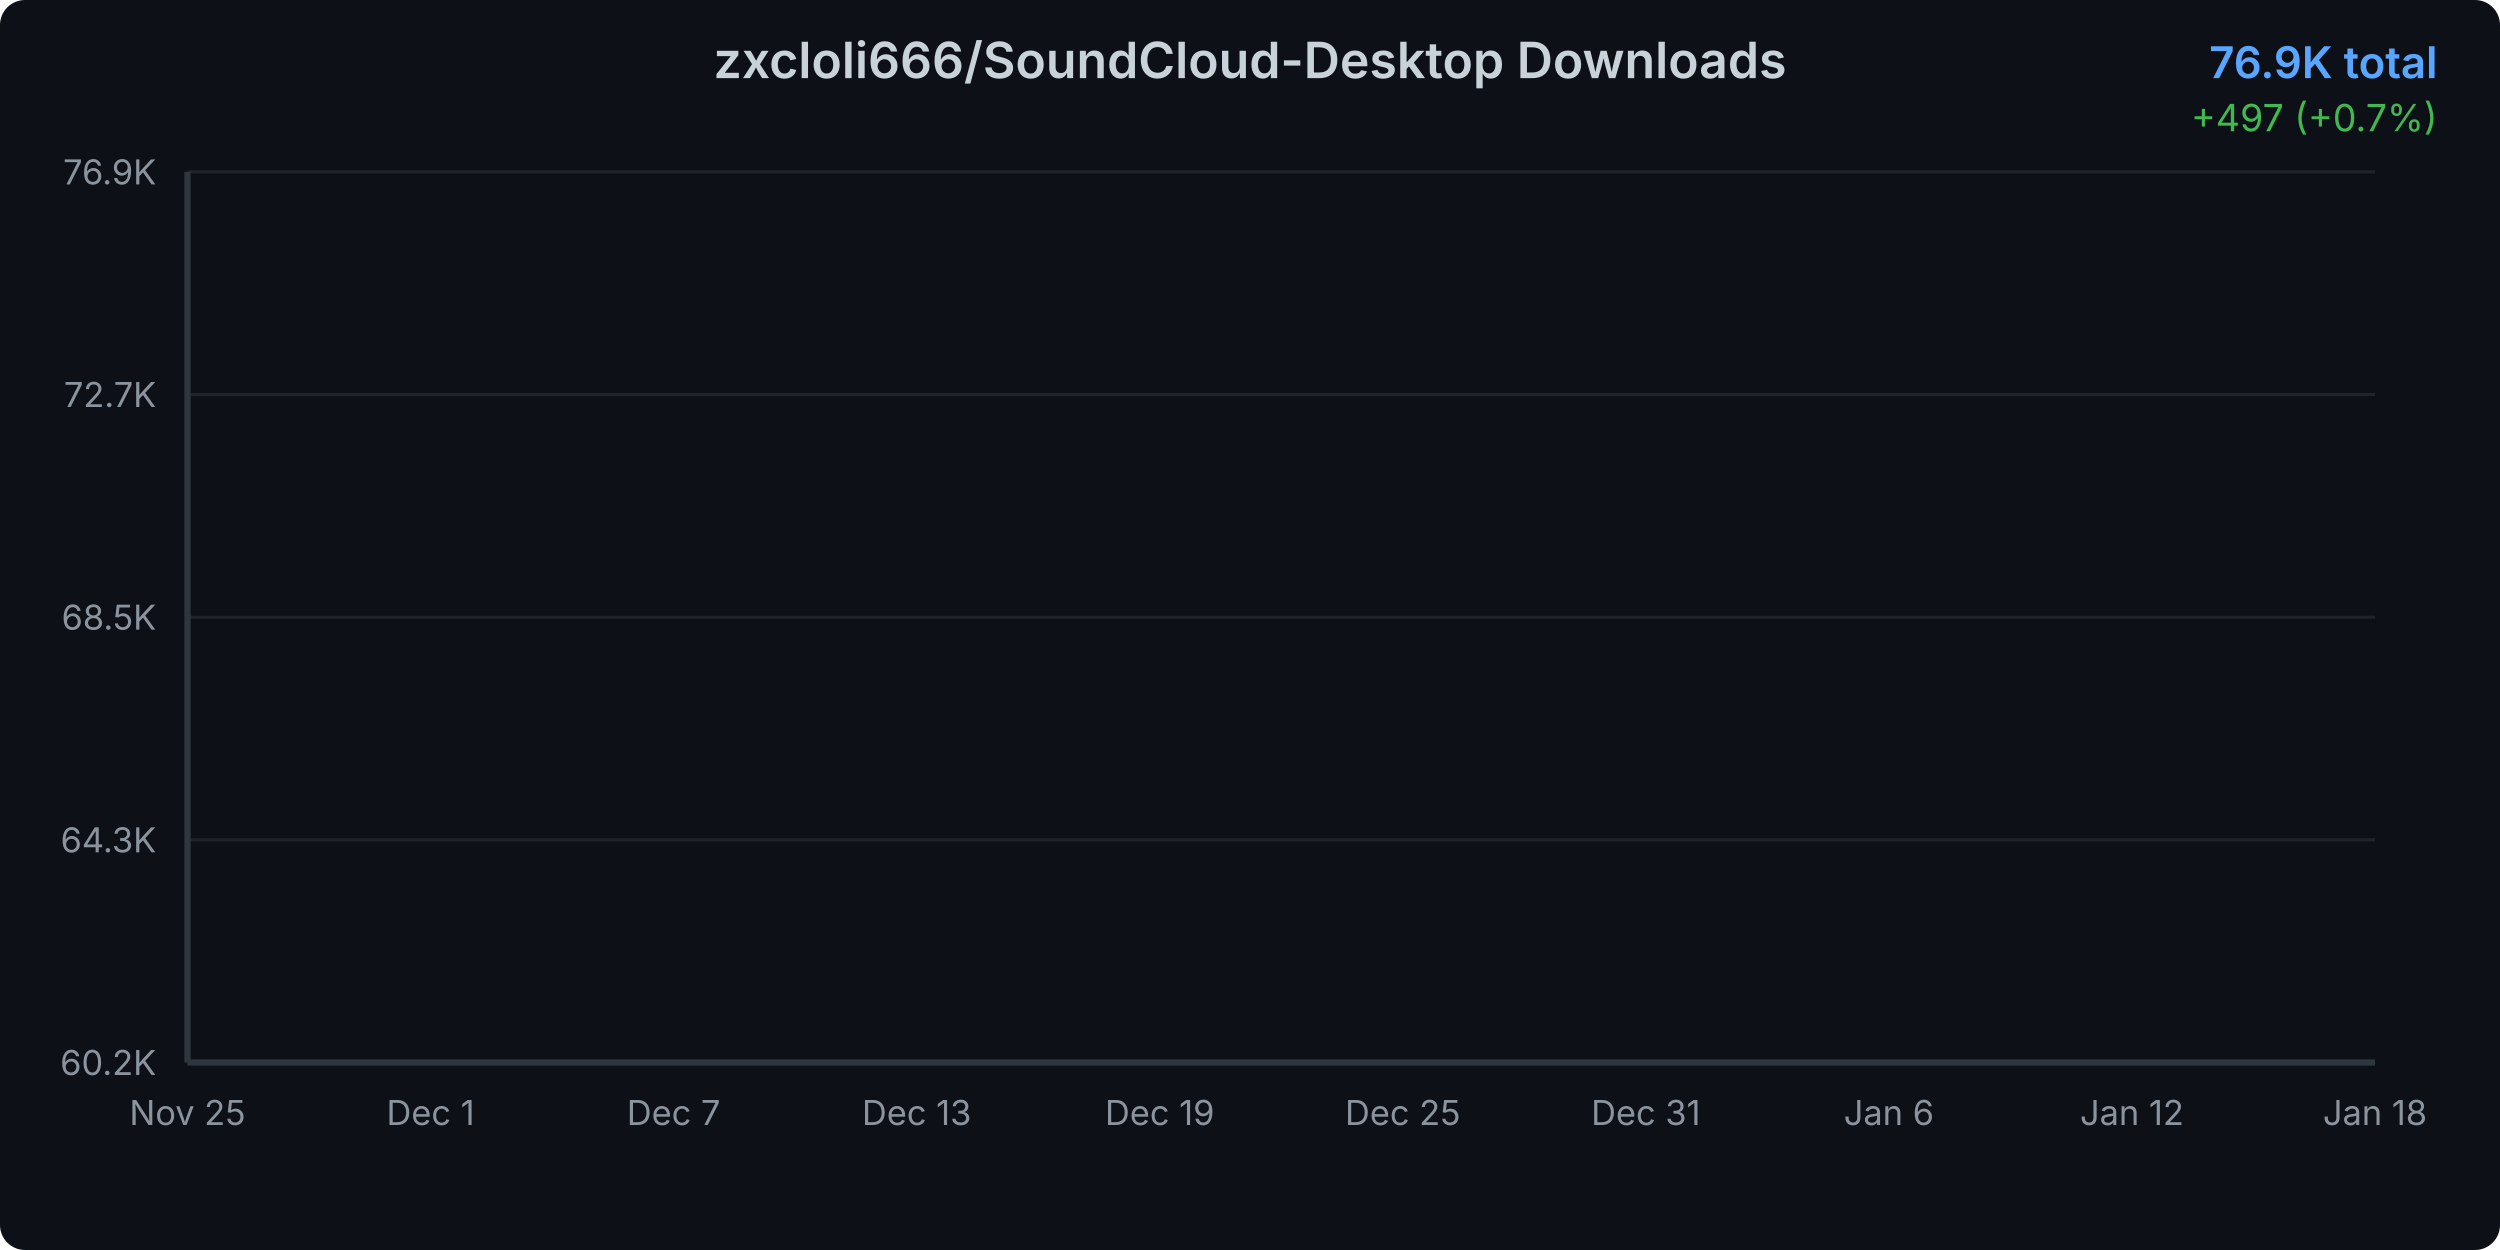
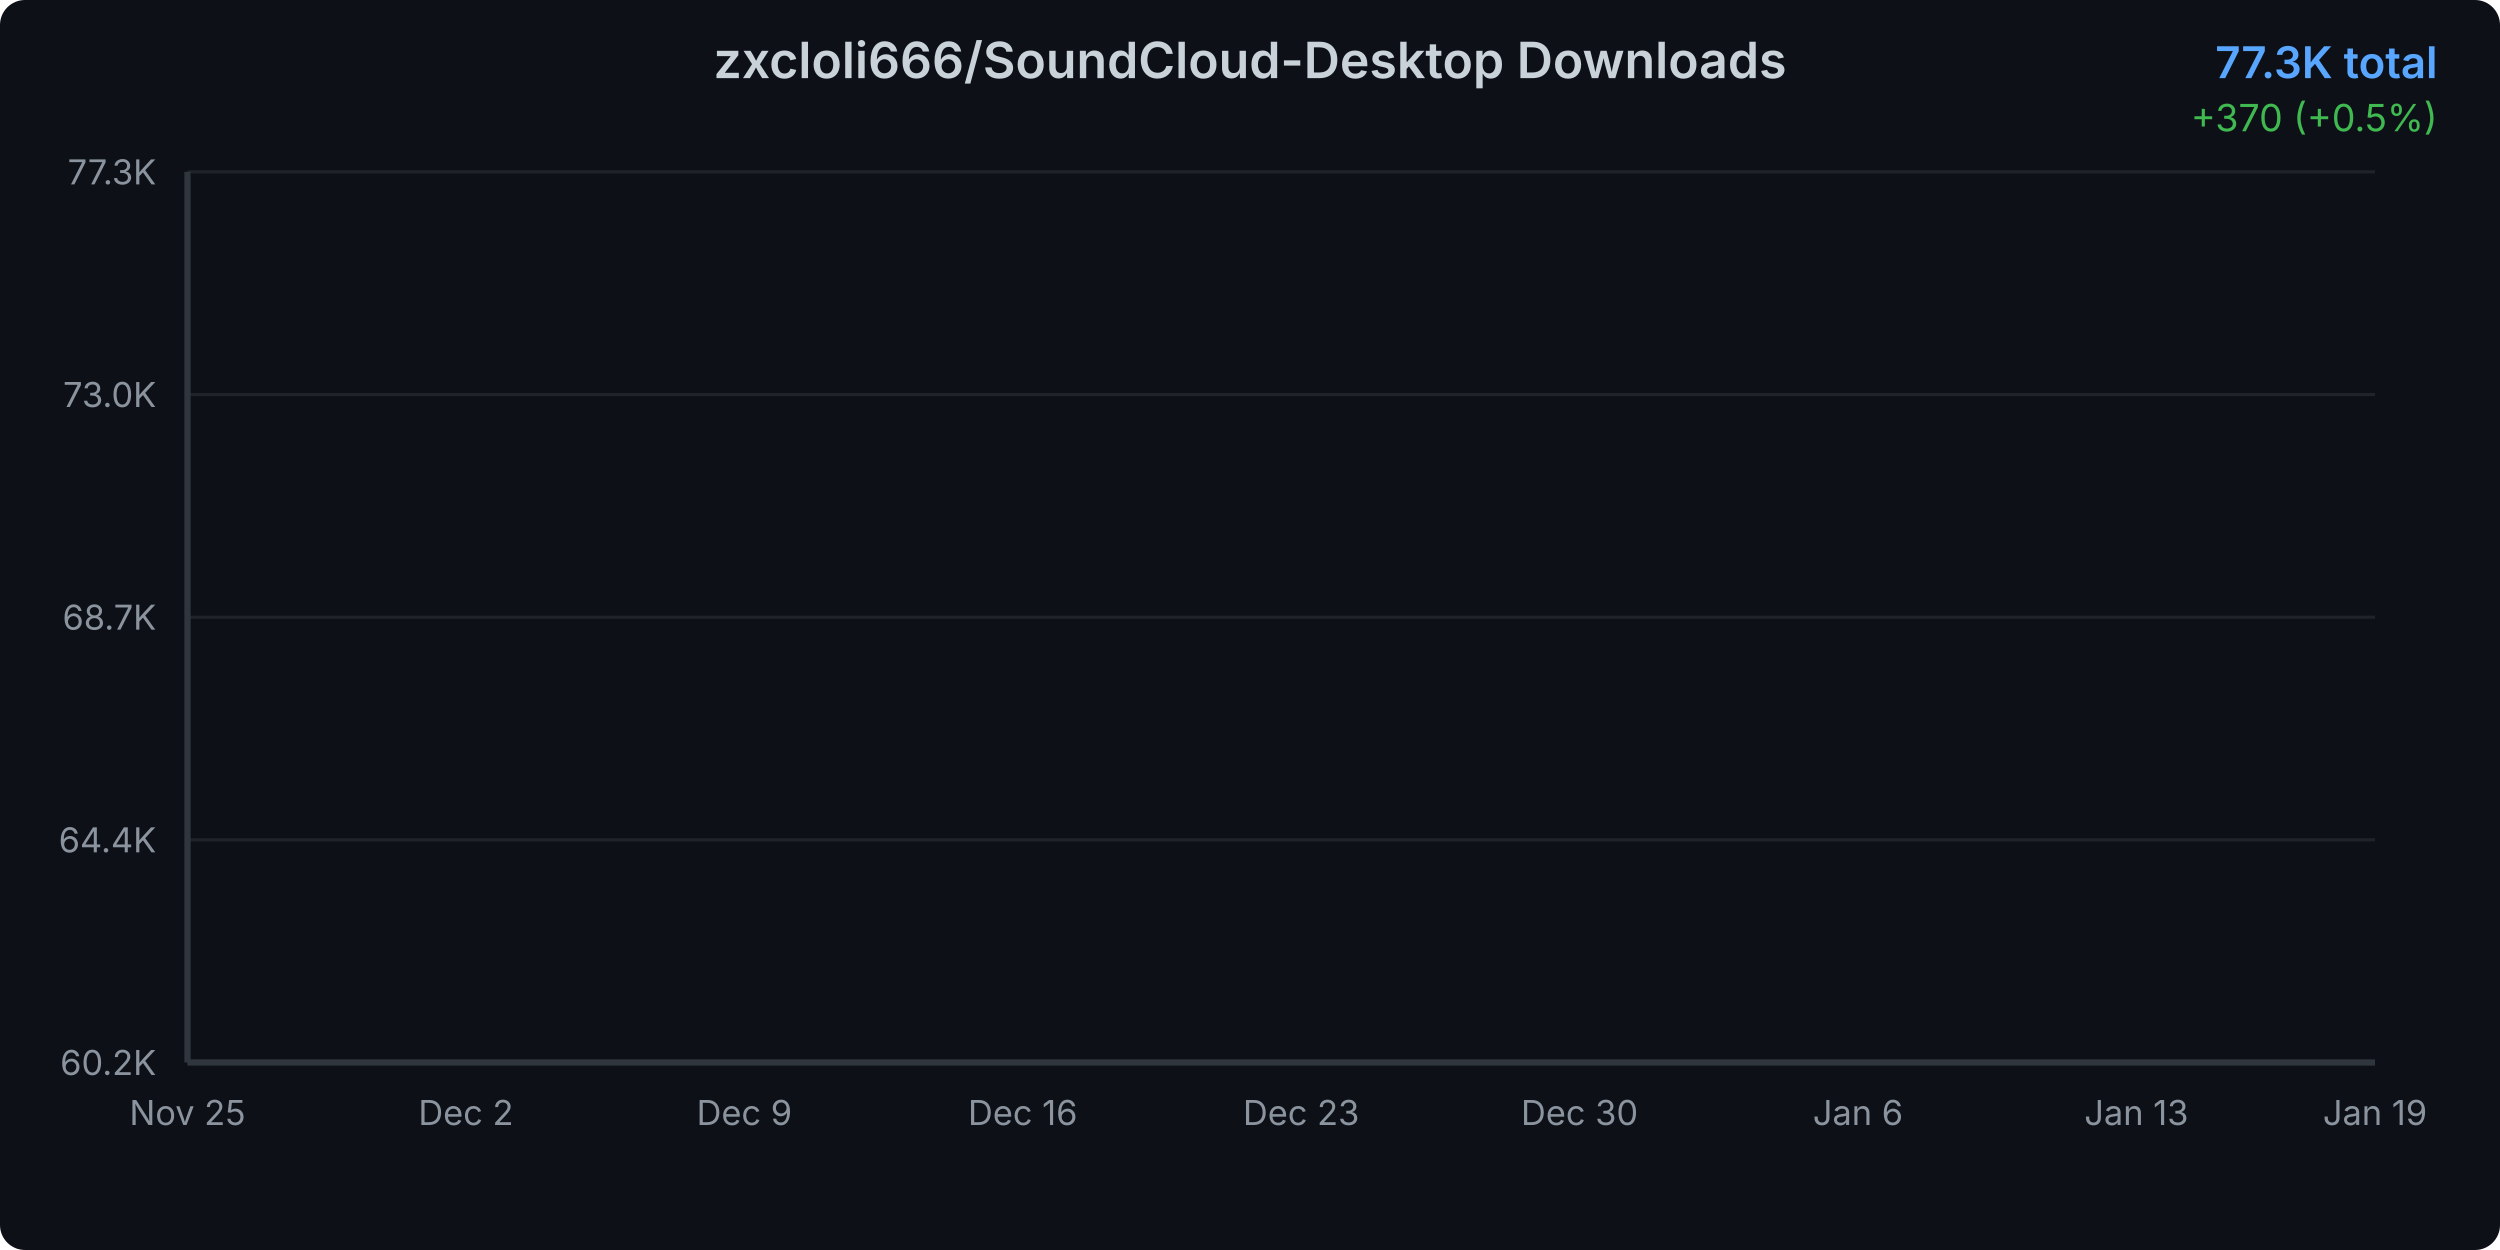
<svg xmlns="http://www.w3.org/2000/svg" width="800" height="400">
  <defs>
    <linearGradient id="areaGradient" x1="0%" y1="0%" x2="0%" y2="100%">
      <stop offset="0%" style="stop-color:#3b82f6;stop-opacity:0.3" />
      <stop offset="100%" style="stop-color:#3b82f6;stop-opacity:0.05" />
    </linearGradient>
    <filter id="glow">
      <feGaussianBlur stdDeviation="2" result="coloredBlur" />
      <feMerge>
        <feMergeNode in="coloredBlur" />
        <feMergeNode in="SourceGraphic" />
      </feMerge>
    </filter>
    <style>
      @keyframes draw {
        from { stroke-dashoffset: 2000; }
        to { stroke-dashoffset: 0; }
      }
      @keyframes fadeIn {
        from { opacity: 0; }
        to { opacity: 1; }
      }
      .line-path {
        stroke-dasharray: 2000;
        stroke-dashoffset: 2000;
        animation: draw 1.5s ease-out forwards;
      }
      .area-path {
        opacity: 0;
        animation: fadeIn 1s ease-out 0.5s forwards;
      }
      .data-point {
        opacity: 0;
        animation: fadeIn 0.5s ease-out 1s forwards;
      }
    </style>
  </defs>
  <rect width="800" height="400" fill="#0d1117" rx="8" />
  <text x="400" y="25" text-anchor="middle" fill="#c9d1d9" font-family="system-ui, -apple-system, sans-serif" font-size="16" font-weight="600">
    zxcloli666/SoundCloud-Desktop Downloads
  </text>
  <text x="780" y="25" text-anchor="end" fill="#58a6ff" font-family="system-ui, -apple-system, sans-serif" font-size="14" font-weight="600">
-     76.9K total
+     77.3K total
  </text>
  <text x="780" y="42" text-anchor="end" fill="#3fb950" font-family="system-ui, -apple-system, sans-serif" font-size="12">
-     +497 (+0.7%)
+     +370 (+0.5%)
  </text>
  <g opacity="0.1">
    <line x1="60" y1="340" x2="760" y2="340" stroke="#c9d1d9" stroke-width="1" />
    <line x1="60" y1="268.75" x2="760" y2="268.75" stroke="#c9d1d9" stroke-width="1" />
    <line x1="60" y1="197.5" x2="760" y2="197.5" stroke="#c9d1d9" stroke-width="1" />
    <line x1="60" y1="126.25" x2="760" y2="126.25" stroke="#c9d1d9" stroke-width="1" />
    <line x1="60" y1="55" x2="760" y2="55" stroke="#c9d1d9" stroke-width="1" />
  </g>
  <text x="50" y="344" text-anchor="end" fill="#8b949e" font-family="system-ui, -apple-system, sans-serif" font-size="11">
      60.2K
    </text>
  <text x="50" y="272.75" text-anchor="end" fill="#8b949e" font-family="system-ui, -apple-system, sans-serif" font-size="11">
-       64.3K
+       64.4K
    </text>
  <text x="50" y="201.5" text-anchor="end" fill="#8b949e" font-family="system-ui, -apple-system, sans-serif" font-size="11">
-       68.5K
+       68.7K
    </text>
  <text x="50" y="130.25" text-anchor="end" fill="#8b949e" font-family="system-ui, -apple-system, sans-serif" font-size="11">
-       72.7K
+       73.0K
    </text>
  <text x="50" y="59" text-anchor="end" fill="#8b949e" font-family="system-ui, -apple-system, sans-serif" font-size="11">
-       76.9K
+       77.3K
    </text>
  <text x="60" y="360" text-anchor="middle" fill="#8b949e" font-family="system-ui, -apple-system, sans-serif" font-size="11">
      Nov 25
    </text>
-   <text x="137.778" y="360" text-anchor="middle" fill="#8b949e" font-family="system-ui, -apple-system, sans-serif" font-size="11">
-       Dec 1
+   <text x="149.091" y="360" text-anchor="middle" fill="#8b949e" font-family="system-ui, -apple-system, sans-serif" font-size="11">
+       Dec 2
    </text>
-   <text x="215.556" y="360" text-anchor="middle" fill="#8b949e" font-family="system-ui, -apple-system, sans-serif" font-size="11">
-       Dec 7
+   <text x="238.182" y="360" text-anchor="middle" fill="#8b949e" font-family="system-ui, -apple-system, sans-serif" font-size="11">
+       Dec 9
    </text>
-   <text x="293.333" y="360" text-anchor="middle" fill="#8b949e" font-family="system-ui, -apple-system, sans-serif" font-size="11">
-       Dec 13
+   <text x="327.273" y="360" text-anchor="middle" fill="#8b949e" font-family="system-ui, -apple-system, sans-serif" font-size="11">
+       Dec 16
    </text>
-   <text x="371.111" y="360" text-anchor="middle" fill="#8b949e" font-family="system-ui, -apple-system, sans-serif" font-size="11">
-       Dec 19
+   <text x="416.364" y="360" text-anchor="middle" fill="#8b949e" font-family="system-ui, -apple-system, sans-serif" font-size="11">
+       Dec 23
    </text>
-   <text x="448.889" y="360" text-anchor="middle" fill="#8b949e" font-family="system-ui, -apple-system, sans-serif" font-size="11">
-       Dec 25
+   <text x="505.455" y="360" text-anchor="middle" fill="#8b949e" font-family="system-ui, -apple-system, sans-serif" font-size="11">
+       Dec 30
    </text>
-   <text x="526.667" y="360" text-anchor="middle" fill="#8b949e" font-family="system-ui, -apple-system, sans-serif" font-size="11">
-       Dec 31
-     </text>
-   <text x="604.444" y="360" text-anchor="middle" fill="#8b949e" font-family="system-ui, -apple-system, sans-serif" font-size="11">
+   <text x="594.545" y="360" text-anchor="middle" fill="#8b949e" font-family="system-ui, -apple-system, sans-serif" font-size="11">
      Jan 6
    </text>
-   <text x="682.222" y="360" text-anchor="middle" fill="#8b949e" font-family="system-ui, -apple-system, sans-serif" font-size="11">
-       Jan 12
+   <text x="683.636" y="360" text-anchor="middle" fill="#8b949e" font-family="system-ui, -apple-system, sans-serif" font-size="11">
+       Jan 13
    </text>
  <text x="760" y="360" text-anchor="middle" fill="#8b949e" font-family="system-ui, -apple-system, sans-serif" font-size="11">
-       Jan 18
+       Jan 19
    </text>
-   <path d="M 60 340     L 60.00 340.00 L 72.96 337.50 L 85.93 333.24 L 98.89 329.29 L 111.85 321.44 L 124.81 313.34 L 137.78 306.95 L 150.74 300.99 L 163.70 295.70 L 176.67 289.48 L 189.63 282.55 L 202.59 275.13 L 215.56 268.39 L 228.52 261.22 L 241.48 255.99 L 254.44 250.58 L 267.41 243.22 L 280.37 238.30 L 293.33 231.49 L 306.30 223.63 L 319.26 217.70 L 332.22 212.83 L 345.19 209.68 L 358.15 207.06 L 371.11 202.21 L 384.07 198.75 L 397.04 191.17 L 410.00 188.20 L 422.96 184.35 L 435.93 179.38 L 448.89 175.97 L 461.85 172.51 L 474.81 168.89 L 487.78 166.37 L 500.74 164.19 L 513.70 160.87 L 526.67 156.83 L 539.63 153.12 L 552.59 148.42 L 565.56 143.30 L 578.52 138.60 L 591.48 132.93 L 604.44 127.36 L 617.41 121.79 L 630.37 115.70 L 643.33 109.88 L 656.30 103.22 L 669.26 97.28 L 682.22 92.25 L 695.19 88.23 L 708.15 82.62 L 721.11 76.20 L 734.07 70.32 L 747.04 63.46 L 760.00 55.00     L 760 340     Z" fill="url(#areaGradient)" class="area-path" />
-   <path d="M 60.00 340.00 L 72.96 337.50 L 85.93 333.24 L 98.89 329.29 L 111.85 321.44 L 124.81 313.34 L 137.78 306.95 L 150.74 300.99 L 163.70 295.70 L 176.67 289.48 L 189.63 282.55 L 202.59 275.13 L 215.56 268.39 L 228.52 261.22 L 241.48 255.99 L 254.44 250.58 L 267.41 243.22 L 280.37 238.30 L 293.33 231.49 L 306.30 223.63 L 319.26 217.70 L 332.22 212.83 L 345.19 209.68 L 358.15 207.06 L 371.11 202.21 L 384.07 198.75 L 397.04 191.17 L 410.00 188.20 L 422.96 184.35 L 435.93 179.38 L 448.89 175.97 L 461.85 172.51 L 474.81 168.89 L 487.78 166.37 L 500.74 164.19 L 513.70 160.87 L 526.67 156.83 L 539.63 153.12 L 552.59 148.42 L 565.56 143.30 L 578.52 138.60 L 591.48 132.93 L 604.44 127.36 L 617.41 121.79 L 630.37 115.70 L 643.33 109.88 L 656.30 103.22 L 669.26 97.28 L 682.22 92.25 L 695.19 88.23 L 708.15 82.62 L 721.11 76.20 L 734.07 70.32 L 747.04 63.46 L 760.00 55.00" fill="none" stroke="#3b82f6" stroke-width="3" stroke-linecap="round" stroke-linejoin="round" filter="url(#glow)" class="line-path" />
+   <path d="M 60 340     L 60.00 340.00 L 72.73 337.55 L 85.45 333.39 L 98.18 329.52 L 110.91 321.84 L 123.64 313.91 L 136.36 307.67 L 149.09 301.84 L 161.82 296.66 L 174.55 290.58 L 187.27 283.80 L 200.00 276.53 L 212.73 269.94 L 225.45 262.92 L 238.18 257.81 L 250.91 252.51 L 263.64 245.32 L 276.36 240.50 L 289.09 233.84 L 301.82 226.14 L 314.55 220.35 L 327.27 215.58 L 340.00 212.50 L 352.73 209.94 L 365.45 205.19 L 378.18 201.81 L 390.91 194.39 L 403.64 191.48 L 416.36 187.71 L 429.09 182.85 L 441.82 179.52 L 454.55 176.14 L 467.27 172.59 L 480.00 170.12 L 492.73 167.99 L 505.45 164.74 L 518.18 160.79 L 530.91 157.16 L 543.64 152.57 L 556.36 147.55 L 569.09 142.95 L 581.82 137.41 L 594.55 131.96 L 607.27 126.51 L 620.00 120.55 L 632.73 114.85 L 645.45 108.34 L 658.18 102.52 L 670.91 97.61 L 683.64 93.68 L 696.36 88.18 L 709.09 81.90 L 721.82 76.16 L 734.55 69.44 L 747.27 61.16 L 760.00 55.00     L 760 340     Z" fill="url(#areaGradient)" class="area-path" />
+   <path d="M 60.00 340.00 L 72.73 337.55 L 85.45 333.39 L 98.18 329.52 L 110.91 321.84 L 123.64 313.91 L 136.36 307.67 L 149.09 301.84 L 161.82 296.66 L 174.55 290.58 L 187.27 283.80 L 200.00 276.53 L 212.73 269.94 L 225.45 262.92 L 238.18 257.81 L 250.91 252.51 L 263.64 245.32 L 276.36 240.50 L 289.09 233.84 L 301.82 226.14 L 314.55 220.35 L 327.27 215.58 L 340.00 212.50 L 352.73 209.94 L 365.45 205.19 L 378.18 201.81 L 390.91 194.39 L 403.64 191.48 L 416.36 187.71 L 429.09 182.85 L 441.82 179.52 L 454.55 176.14 L 467.27 172.59 L 480.00 170.12 L 492.73 167.99 L 505.45 164.74 L 518.18 160.79 L 530.91 157.16 L 543.64 152.57 L 556.36 147.55 L 569.09 142.95 L 581.82 137.41 L 594.55 131.96 L 607.27 126.51 L 620.00 120.55 L 632.73 114.85 L 645.45 108.34 L 658.18 102.52 L 670.91 97.61 L 683.64 93.68 L 696.36 88.18 L 709.09 81.90 L 721.82 76.16 L 734.55 69.44 L 747.27 61.16 L 760.00 55.00" fill="none" stroke="#3b82f6" stroke-width="3" stroke-linecap="round" stroke-linejoin="round" filter="url(#glow)" class="line-path" />
  <circle cx="60" cy="340" r="4" fill="#3b82f6" stroke="#0d1117" stroke-width="2" class="data-point" />
-   <circle cx="72.963" cy="337.497" r="4" fill="#3b82f6" stroke="#0d1117" stroke-width="2" class="data-point" />
-   <circle cx="85.926" cy="333.241" r="4" fill="#3b82f6" stroke="#0d1117" stroke-width="2" class="data-point" />
-   <circle cx="98.889" cy="329.291" r="4" fill="#3b82f6" stroke="#0d1117" stroke-width="2" class="data-point" />
-   <circle cx="111.852" cy="321.442" r="4" fill="#3b82f6" stroke="#0d1117" stroke-width="2" class="data-point" />
-   <circle cx="124.815" cy="313.337" r="4" fill="#3b82f6" stroke="#0d1117" stroke-width="2" class="data-point" />
-   <circle cx="137.778" cy="306.952" r="4" fill="#3b82f6" stroke="#0d1117" stroke-width="2" class="data-point" />
-   <circle cx="150.741" cy="300.993" r="4" fill="#3b82f6" stroke="#0d1117" stroke-width="2" class="data-point" />
-   <circle cx="163.704" cy="295.698" r="4" fill="#3b82f6" stroke="#0d1117" stroke-width="2" class="data-point" />
-   <circle cx="176.667" cy="289.484" r="4" fill="#3b82f6" stroke="#0d1117" stroke-width="2" class="data-point" />
-   <circle cx="189.63" cy="282.554" r="4" fill="#3b82f6" stroke="#0d1117" stroke-width="2" class="data-point" />
-   <circle cx="202.593" cy="275.131" r="4" fill="#3b82f6" stroke="#0d1117" stroke-width="2" class="data-point" />
-   <circle cx="215.556" cy="268.388" r="4" fill="#3b82f6" stroke="#0d1117" stroke-width="2" class="data-point" />
-   <circle cx="228.519" cy="261.22" r="4" fill="#3b82f6" stroke="#0d1117" stroke-width="2" class="data-point" />
-   <circle cx="241.481" cy="255.993" r="4" fill="#3b82f6" stroke="#0d1117" stroke-width="2" class="data-point" />
-   <circle cx="254.444" cy="250.579" r="4" fill="#3b82f6" stroke="#0d1117" stroke-width="2" class="data-point" />
-   <circle cx="267.407" cy="243.224" r="4" fill="#3b82f6" stroke="#0d1117" stroke-width="2" class="data-point" />
-   <circle cx="280.37" cy="238.303" r="4" fill="#3b82f6" stroke="#0d1117" stroke-width="2" class="data-point" />
-   <circle cx="293.333" cy="231.493" r="4" fill="#3b82f6" stroke="#0d1117" stroke-width="2" class="data-point" />
-   <circle cx="306.296" cy="223.627" r="4" fill="#3b82f6" stroke="#0d1117" stroke-width="2" class="data-point" />
-   <circle cx="319.259" cy="217.701" r="4" fill="#3b82f6" stroke="#0d1117" stroke-width="2" class="data-point" />
-   <circle cx="332.222" cy="212.832" r="4" fill="#3b82f6" stroke="#0d1117" stroke-width="2" class="data-point" />
-   <circle cx="345.185" cy="209.682" r="4" fill="#3b82f6" stroke="#0d1117" stroke-width="2" class="data-point" />
-   <circle cx="358.148" cy="207.06" r="4" fill="#3b82f6" stroke="#0d1117" stroke-width="2" class="data-point" />
-   <circle cx="371.111" cy="202.208" r="4" fill="#3b82f6" stroke="#0d1117" stroke-width="2" class="data-point" />
-   <circle cx="384.074" cy="198.751" r="4" fill="#3b82f6" stroke="#0d1117" stroke-width="2" class="data-point" />
-   <circle cx="397.037" cy="191.175" r="4" fill="#3b82f6" stroke="#0d1117" stroke-width="2" class="data-point" />
-   <circle cx="410" cy="188.195" r="4" fill="#3b82f6" stroke="#0d1117" stroke-width="2" class="data-point" />
-   <circle cx="422.963" cy="184.347" r="4" fill="#3b82f6" stroke="#0d1117" stroke-width="2" class="data-point" />
-   <circle cx="435.926" cy="179.376" r="4" fill="#3b82f6" stroke="#0d1117" stroke-width="2" class="data-point" />
-   <circle cx="448.889" cy="175.97" r="4" fill="#3b82f6" stroke="#0d1117" stroke-width="2" class="data-point" />
-   <circle cx="461.852" cy="172.514" r="4" fill="#3b82f6" stroke="#0d1117" stroke-width="2" class="data-point" />
-   <circle cx="474.815" cy="168.888" r="4" fill="#3b82f6" stroke="#0d1117" stroke-width="2" class="data-point" />
-   <circle cx="487.778" cy="166.368" r="4" fill="#3b82f6" stroke="#0d1117" stroke-width="2" class="data-point" />
-   <circle cx="500.741" cy="164.188" r="4" fill="#3b82f6" stroke="#0d1117" stroke-width="2" class="data-point" />
-   <circle cx="513.704" cy="160.868" r="4" fill="#3b82f6" stroke="#0d1117" stroke-width="2" class="data-point" />
-   <circle cx="526.667" cy="156.833" r="4" fill="#3b82f6" stroke="#0d1117" stroke-width="2" class="data-point" />
-   <circle cx="539.63" cy="153.121" r="4" fill="#3b82f6" stroke="#0d1117" stroke-width="2" class="data-point" />
-   <circle cx="552.593" cy="148.422" r="4" fill="#3b82f6" stroke="#0d1117" stroke-width="2" class="data-point" />
-   <circle cx="565.556" cy="143.297" r="4" fill="#3b82f6" stroke="#0d1117" stroke-width="2" class="data-point" />
-   <circle cx="578.519" cy="138.598" r="4" fill="#3b82f6" stroke="#0d1117" stroke-width="2" class="data-point" />
-   <circle cx="591.481" cy="132.928" r="4" fill="#3b82f6" stroke="#0d1117" stroke-width="2" class="data-point" />
-   <circle cx="604.444" cy="127.361" r="4" fill="#3b82f6" stroke="#0d1117" stroke-width="2" class="data-point" />
-   <circle cx="617.407" cy="121.793" r="4" fill="#3b82f6" stroke="#0d1117" stroke-width="2" class="data-point" />
-   <circle cx="630.37" cy="115.698" r="4" fill="#3b82f6" stroke="#0d1117" stroke-width="2" class="data-point" />
-   <circle cx="643.333" cy="109.875" r="4" fill="#3b82f6" stroke="#0d1117" stroke-width="2" class="data-point" />
-   <circle cx="656.296" cy="103.218" r="4" fill="#3b82f6" stroke="#0d1117" stroke-width="2" class="data-point" />
-   <circle cx="669.259" cy="97.276" r="4" fill="#3b82f6" stroke="#0d1117" stroke-width="2" class="data-point" />
-   <circle cx="682.222" cy="92.253" r="4" fill="#3b82f6" stroke="#0d1117" stroke-width="2" class="data-point" />
-   <circle cx="695.185" cy="88.235" r="4" fill="#3b82f6" stroke="#0d1117" stroke-width="2" class="data-point" />
-   <circle cx="708.148" cy="82.616" r="4" fill="#3b82f6" stroke="#0d1117" stroke-width="2" class="data-point" />
-   <circle cx="721.111" cy="76.198" r="4" fill="#3b82f6" stroke="#0d1117" stroke-width="2" class="data-point" />
-   <circle cx="734.074" cy="70.323" r="4" fill="#3b82f6" stroke="#0d1117" stroke-width="2" class="data-point" />
-   <circle cx="747.037" cy="63.462" r="4" fill="#3b82f6" stroke="#0d1117" stroke-width="2" class="data-point" />
+   <circle cx="72.727" cy="337.551" r="4" fill="#3b82f6" stroke="#0d1117" stroke-width="2" class="data-point" />
+   <circle cx="85.455" cy="333.387" r="4" fill="#3b82f6" stroke="#0d1117" stroke-width="2" class="data-point" />
+   <circle cx="98.182" cy="329.522" r="4" fill="#3b82f6" stroke="#0d1117" stroke-width="2" class="data-point" />
+   <circle cx="110.909" cy="321.843" r="4" fill="#3b82f6" stroke="#0d1117" stroke-width="2" class="data-point" />
+   <circle cx="123.636" cy="313.914" r="4" fill="#3b82f6" stroke="#0d1117" stroke-width="2" class="data-point" />
+   <circle cx="136.364" cy="307.667" r="4" fill="#3b82f6" stroke="#0d1117" stroke-width="2" class="data-point" />
+   <circle cx="149.091" cy="301.837" r="4" fill="#3b82f6" stroke="#0d1117" stroke-width="2" class="data-point" />
+   <circle cx="161.818" cy="296.656" r="4" fill="#3b82f6" stroke="#0d1117" stroke-width="2" class="data-point" />
+   <circle cx="174.545" cy="290.576" r="4" fill="#3b82f6" stroke="#0d1117" stroke-width="2" class="data-point" />
+   <circle cx="187.273" cy="283.796" r="4" fill="#3b82f6" stroke="#0d1117" stroke-width="2" class="data-point" />
+   <circle cx="200" cy="276.533" r="4" fill="#3b82f6" stroke="#0d1117" stroke-width="2" class="data-point" />
+   <circle cx="212.727" cy="269.937" r="4" fill="#3b82f6" stroke="#0d1117" stroke-width="2" class="data-point" />
+   <circle cx="225.455" cy="262.924" r="4" fill="#3b82f6" stroke="#0d1117" stroke-width="2" class="data-point" />
+   <circle cx="238.182" cy="257.81" r="4" fill="#3b82f6" stroke="#0d1117" stroke-width="2" class="data-point" />
+   <circle cx="250.909" cy="252.513" r="4" fill="#3b82f6" stroke="#0d1117" stroke-width="2" class="data-point" />
+   <circle cx="263.636" cy="245.317" r="4" fill="#3b82f6" stroke="#0d1117" stroke-width="2" class="data-point" />
+   <circle cx="276.364" cy="240.502" r="4" fill="#3b82f6" stroke="#0d1117" stroke-width="2" class="data-point" />
+   <circle cx="289.091" cy="233.839" r="4" fill="#3b82f6" stroke="#0d1117" stroke-width="2" class="data-point" />
+   <circle cx="301.818" cy="226.143" r="4" fill="#3b82f6" stroke="#0d1117" stroke-width="2" class="data-point" />
+   <circle cx="314.545" cy="220.346" r="4" fill="#3b82f6" stroke="#0d1117" stroke-width="2" class="data-point" />
+   <circle cx="327.273" cy="215.582" r="4" fill="#3b82f6" stroke="#0d1117" stroke-width="2" class="data-point" />
+   <circle cx="340" cy="212.5" r="4" fill="#3b82f6" stroke="#0d1117" stroke-width="2" class="data-point" />
+   <circle cx="352.727" cy="209.935" r="4" fill="#3b82f6" stroke="#0d1117" stroke-width="2" class="data-point" />
+   <circle cx="365.455" cy="205.188" r="4" fill="#3b82f6" stroke="#0d1117" stroke-width="2" class="data-point" />
+   <circle cx="378.182" cy="201.806" r="4" fill="#3b82f6" stroke="#0d1117" stroke-width="2" class="data-point" />
+   <circle cx="390.909" cy="194.393" r="4" fill="#3b82f6" stroke="#0d1117" stroke-width="2" class="data-point" />
+   <circle cx="403.636" cy="191.478" r="4" fill="#3b82f6" stroke="#0d1117" stroke-width="2" class="data-point" />
+   <circle cx="416.364" cy="187.713" r="4" fill="#3b82f6" stroke="#0d1117" stroke-width="2" class="data-point" />
+   <circle cx="429.091" cy="182.849" r="4" fill="#3b82f6" stroke="#0d1117" stroke-width="2" class="data-point" />
+   <circle cx="441.818" cy="179.518" r="4" fill="#3b82f6" stroke="#0d1117" stroke-width="2" class="data-point" />
+   <circle cx="454.545" cy="176.136" r="4" fill="#3b82f6" stroke="#0d1117" stroke-width="2" class="data-point" />
+   <circle cx="467.273" cy="172.588" r="4" fill="#3b82f6" stroke="#0d1117" stroke-width="2" class="data-point" />
+   <circle cx="480" cy="170.123" r="4" fill="#3b82f6" stroke="#0d1117" stroke-width="2" class="data-point" />
+   <circle cx="492.727" cy="167.991" r="4" fill="#3b82f6" stroke="#0d1117" stroke-width="2" class="data-point" />
+   <circle cx="505.455" cy="164.742" r="4" fill="#3b82f6" stroke="#0d1117" stroke-width="2" class="data-point" />
+   <circle cx="518.182" cy="160.794" r="4" fill="#3b82f6" stroke="#0d1117" stroke-width="2" class="data-point" />
+   <circle cx="530.909" cy="157.163" r="4" fill="#3b82f6" stroke="#0d1117" stroke-width="2" class="data-point" />
+   <circle cx="543.636" cy="152.565" r="4" fill="#3b82f6" stroke="#0d1117" stroke-width="2" class="data-point" />
+   <circle cx="556.364" cy="147.551" r="4" fill="#3b82f6" stroke="#0d1117" stroke-width="2" class="data-point" />
+   <circle cx="569.091" cy="142.954" r="4" fill="#3b82f6" stroke="#0d1117" stroke-width="2" class="data-point" />
+   <circle cx="581.818" cy="137.407" r="4" fill="#3b82f6" stroke="#0d1117" stroke-width="2" class="data-point" />
+   <circle cx="594.545" cy="131.959" r="4" fill="#3b82f6" stroke="#0d1117" stroke-width="2" class="data-point" />
+   <circle cx="607.273" cy="126.512" r="4" fill="#3b82f6" stroke="#0d1117" stroke-width="2" class="data-point" />
+   <circle cx="620" cy="120.549" r="4" fill="#3b82f6" stroke="#0d1117" stroke-width="2" class="data-point" />
+   <circle cx="632.727" cy="114.852" r="4" fill="#3b82f6" stroke="#0d1117" stroke-width="2" class="data-point" />
+   <circle cx="645.455" cy="108.339" r="4" fill="#3b82f6" stroke="#0d1117" stroke-width="2" class="data-point" />
+   <circle cx="658.182" cy="102.525" r="4" fill="#3b82f6" stroke="#0d1117" stroke-width="2" class="data-point" />
+   <circle cx="670.909" cy="97.611" r="4" fill="#3b82f6" stroke="#0d1117" stroke-width="2" class="data-point" />
+   <circle cx="683.636" cy="93.68" r="4" fill="#3b82f6" stroke="#0d1117" stroke-width="2" class="data-point" />
+   <circle cx="696.364" cy="88.183" r="4" fill="#3b82f6" stroke="#0d1117" stroke-width="2" class="data-point" />
+   <circle cx="709.091" cy="81.903" r="4" fill="#3b82f6" stroke="#0d1117" stroke-width="2" class="data-point" />
+   <circle cx="721.818" cy="76.156" r="4" fill="#3b82f6" stroke="#0d1117" stroke-width="2" class="data-point" />
+   <circle cx="734.545" cy="69.442" r="4" fill="#3b82f6" stroke="#0d1117" stroke-width="2" class="data-point" />
+   <circle cx="747.273" cy="61.163" r="4" fill="#3b82f6" stroke="#0d1117" stroke-width="2" class="data-point" />
  <circle cx="760" cy="55" r="4" fill="#3b82f6" stroke="#0d1117" stroke-width="2" class="data-point" />
  <line x1="60" y1="55" x2="60" y2="340" stroke="#30363d" stroke-width="2" />
  <line x1="60" y1="340" x2="760" y2="340" stroke="#30363d" stroke-width="2" />
</svg>
